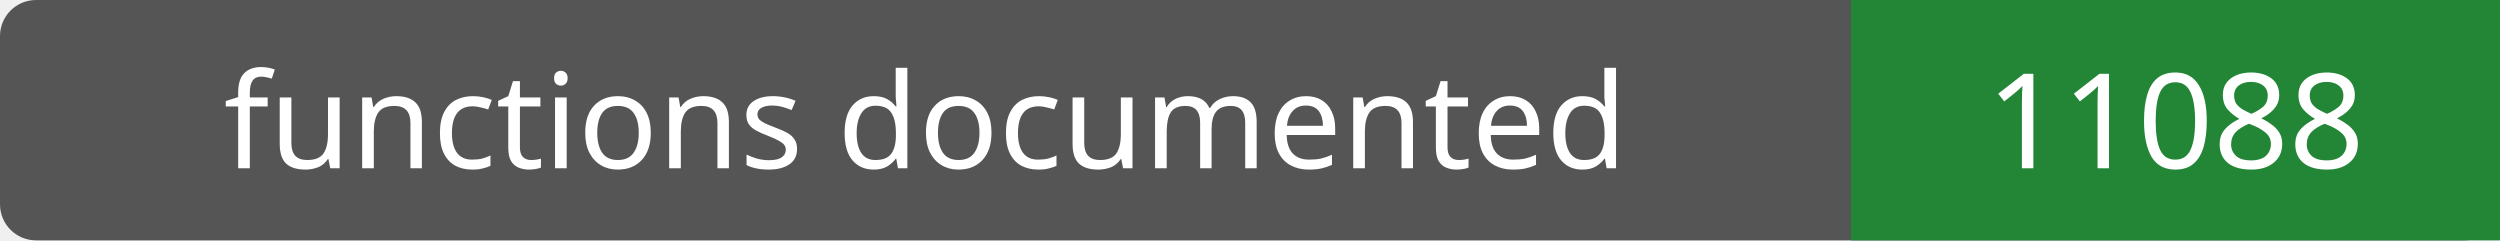
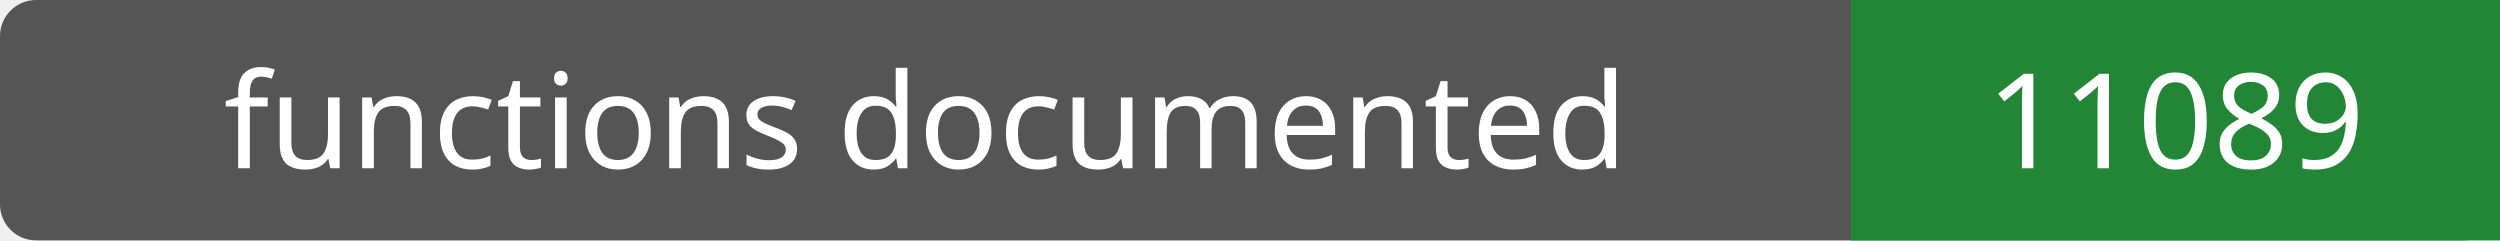
- <svg xmlns="http://www.w3.org/2000/svg" width="208" height="20" role="img" aria-label="functions documented: 11088">
+ <svg xmlns="http://www.w3.org/2000/svg" width="208" height="20" role="img" aria-label="functions documented: 11089">
  <rect width="208" height="20" rx="3" fill="#555" />
  <path fill="#238636" d="M154 0h54v20H154z" />
  <g fill="#fff" text-anchor="middle" font-family="Verdana,sans-serif" font-size="11">
    <text x="77.0" y="14">functions documented</text>
-     <text x="181.0" y="14">11088</text>
+     <text x="181.0" y="14">11089</text>
  </g>
</svg>
